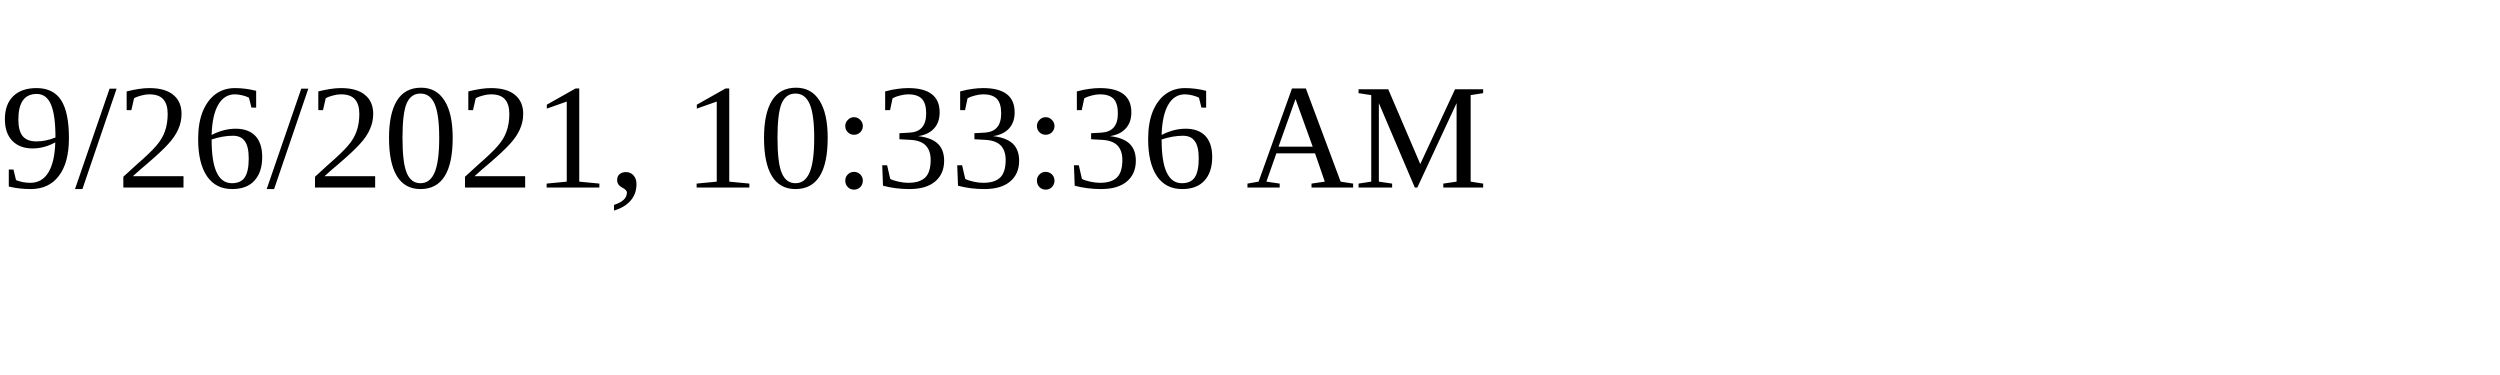
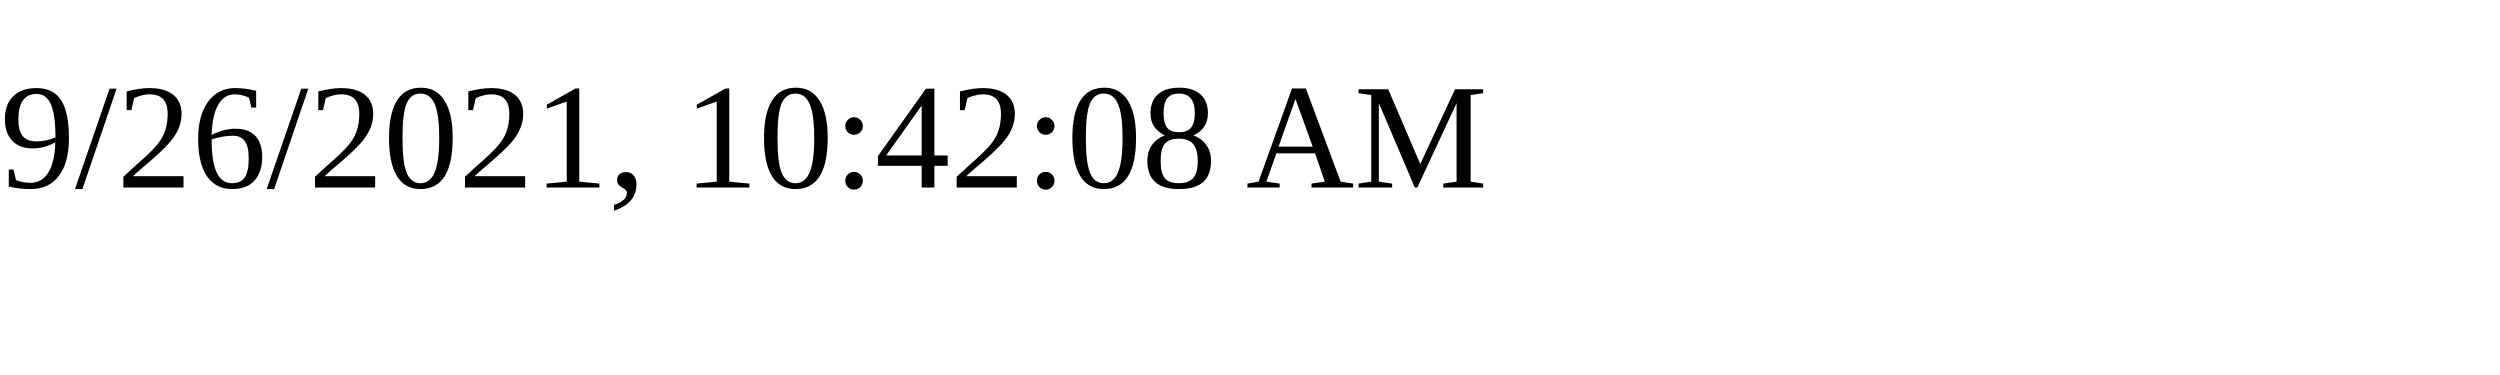
<svg xmlns="http://www.w3.org/2000/svg" height="30" width="200">
-   <text x="0" y="15">9/26/2021, 10:33:36 AM</text>
+   <text x="0" y="15">9/26/2021, 10:42:08 AM</text>
</svg>
